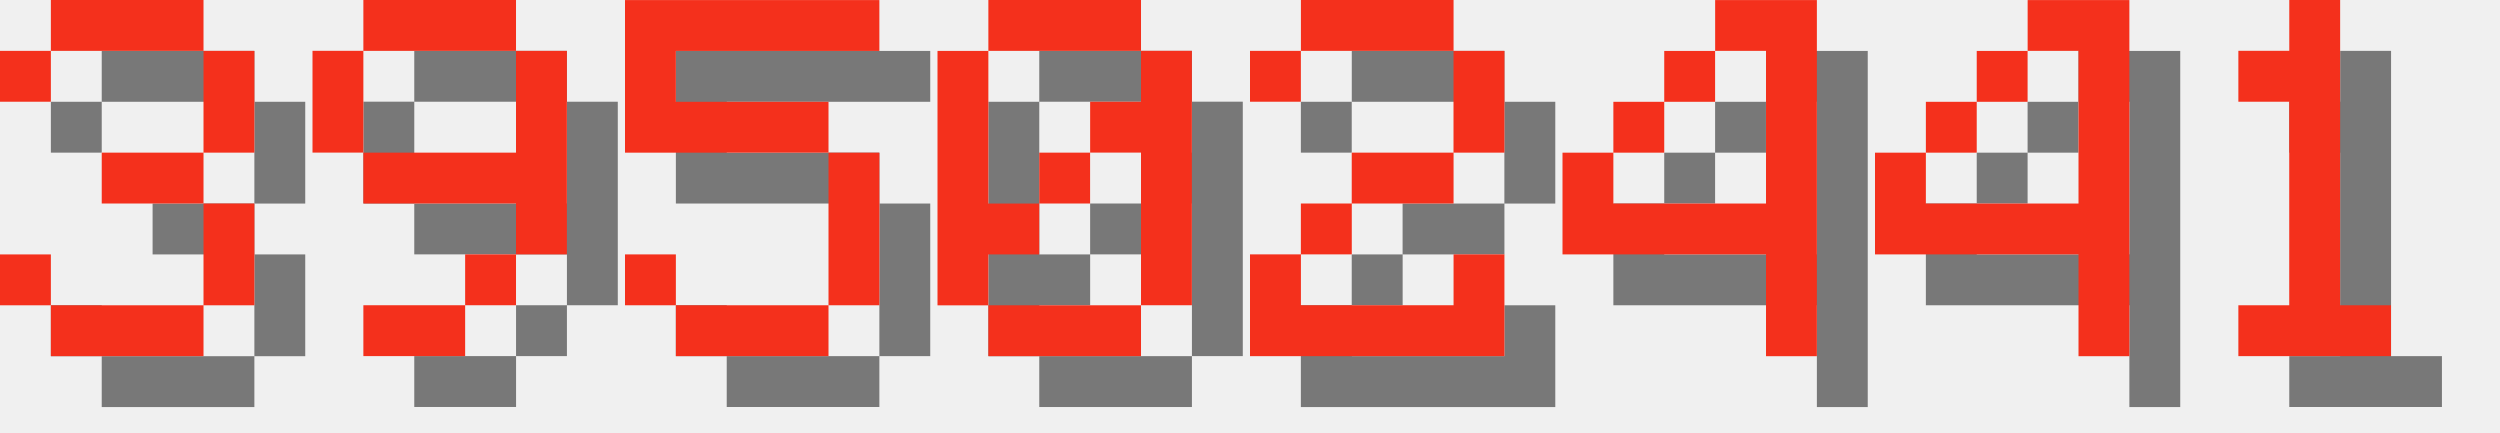
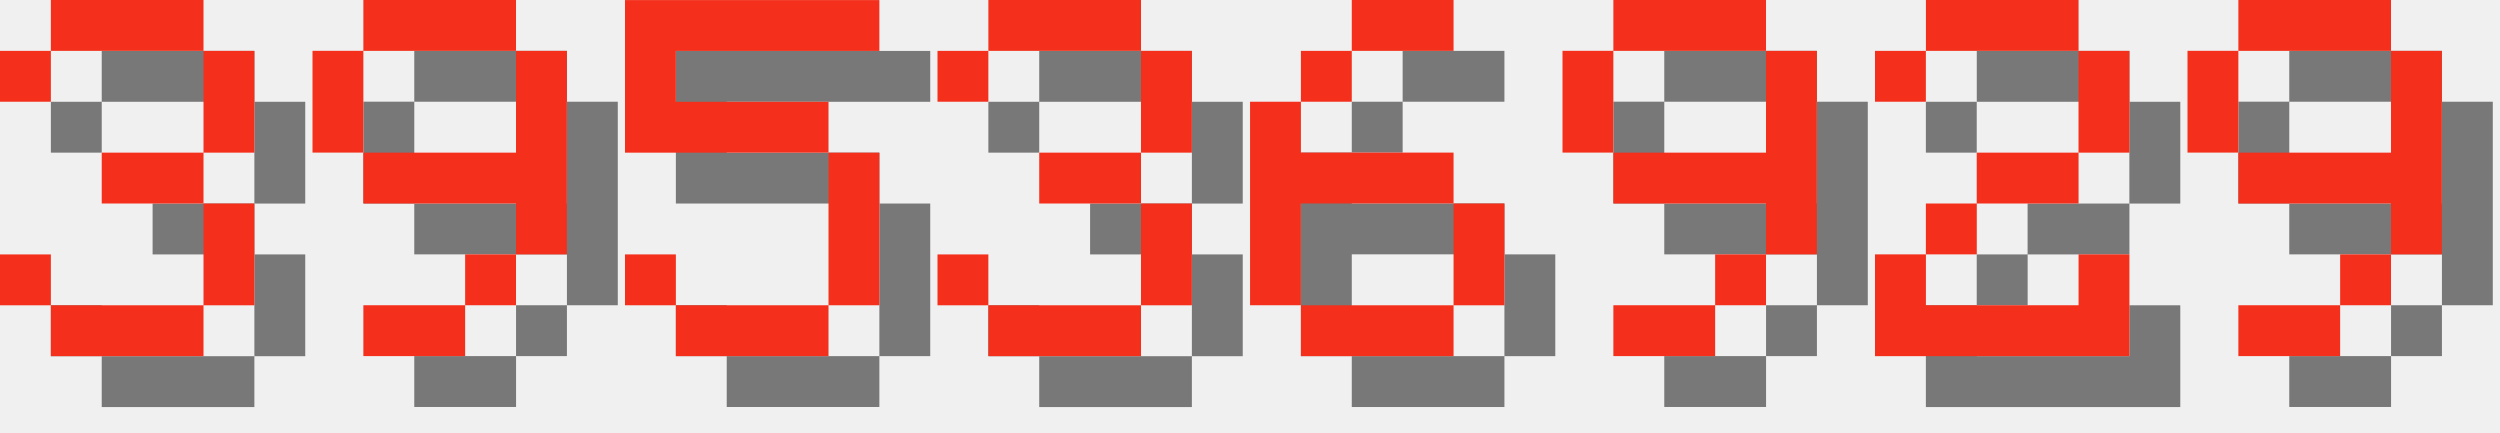
<svg xmlns="http://www.w3.org/2000/svg" version="1.1" width="208.0" height="36">
  <style>
        .text-foreground {
            fill: #F4301C;
        }
        .text-shadow {
            fill: #000000;
            fill-opacity: 0.5;
        }
    </style>
  <g class="digit" id="digit_3" transform="translate(0.0, 0), scale(4)">
    <path id="digit_3_shadow" class="text-shadow" d="m1.058 2.117v1.058h1.058v-1.058h3.175v2.117h-2.117v1.058h2.117v2.117h-3.175v-1.058h-1.058v1.058h1.058v1.058h3.175v-1.058h1.058v-2.117h-1.058v-1.058h1.058v-2.117h-1.058v-1.058h-3.175v1.058h-1.058z" fill-opacity=".5" style="paint-order:stroke fill markers" />
    <path id="digit_3_fg" class="text-foreground" d="m0 1.058v1.058h1.058v-1.058h3.175v2.117h-2.117v1.058h2.117v2.117h-3.175v-1.058h-1.058v1.058h1.058v1.058h3.175v-1.058h1.058v-2.117h-1.058v-1.058h1.058v-2.117h-1.058v-1.058h-3.175v1.058h-1.058z" fill="#fff" style="paint-order:stroke fill markers" />
  </g>
  <g class="digit" id="digit_9" transform="translate(26.0, 0), scale(4)">
    <path id="digit_9_shadow" class="text-shadow" d="m2.117 1.058v1.058h3.175v-1.058h-3.175zm3.175 1.058v2.117h-3.175v1.058h3.175v1.058h1.058v-4.233h-1.058zm0 4.233h-1.058v1.058h1.058v-1.058zm-1.058 1.058h-2.117v1.058h2.117v-1.058zm-2.117-3.175v-2.117h-1.058v2.117h1.058z" fill-opacity=".5" style="paint-order:stroke fill markers" />
    <path id="digit_9_fg" class="text-foreground" d="m1.058 0v1.058h3.175v-1.058h-3.175zm3.175 1.058v2.117h-3.175v1.058h3.175v1.058h1.058v-4.233h-1.058zm0 4.233h-1.058v1.058h1.058v-1.058zm-1.058 1.058h-2.117v1.058h2.117v-1.058zm-2.117-3.175v-2.117h-1.058v2.117h1.058z" fill="#fff" style="paint-order:stroke fill markers" />
  </g>
  <g class="digit" id="digit_5" transform="translate(52.0, 0), scale(4)">
    <path id="digit_5_shadow" class="text-shadow" d="m1.058 1.058v3.175h4.233v3.175h-3.175v-1.058h-1.058v1.058h1.058v1.058h3.175v-1.058h1.058v-3.175h-1.058v-1.058h-3.175v-1.058h4.233v-1.058h-5.292z" fill-opacity=".5" style="paint-order:stroke fill markers" />
    <path id="digit_5_fg" class="text-foreground" d="m0 0v3.175h4.233v3.175h-3.175v-1.058h-1.058v1.058h1.058v1.058h3.175v-1.058h1.058v-3.175h-1.058v-1.058h-3.175v-1.058h4.233v-1.058h-5.292z" fill="#fff" style="paint-order:stroke fill markers" />
  </g>
-   <g class="digit" id="digit_0" transform="translate(78.0, 0), scale(4)">
-     <path id="digit_0_shadow" class="text-shadow" d="m2.117 1.058v1.058h3.175v-1.058h-3.175zm3.175 1.058v1.058h-1.058v1.058h1.058v3.175h1.058v-5.292h-1.058zm0 5.292h-3.175v1.058h3.175v-1.058zm-3.175 0v-1.058h1.058v-1.058h-1.058v-3.175h-1.058v5.292h1.058zm1.058-2.117h1.058v-1.058h-1.058v1.058z" fill-opacity=".5" style="paint-order:stroke fill markers" />
-     <path id="digit_0_fg" class="text-foreground" d="m1.058 0v1.058h3.175v-1.058h-3.175zm3.175 1.058v1.058h-1.058v1.058h1.058v3.175h1.058v-5.292h-1.058zm0 5.292h-3.175v1.058h3.175v-1.058zm-3.175 0v-1.058h1.058v-1.058h-1.058v-3.175h-1.058v5.292h1.058zm1.058-2.117h1.058v-1.058h-1.058v1.058z" fill="#fff" style="paint-order:stroke fill markers" />
+   <g class="digit" id="digit_3" transform="translate(78.0, 0), scale(4)">
+     <path id="digit_3_shadow" class="text-shadow" d="m1.058 2.117v1.058h1.058v-1.058h3.175v2.117h-2.117v1.058h2.117v2.117h-3.175v-1.058h-1.058v1.058h1.058v1.058h3.175v-1.058h1.058v-2.117h-1.058v-1.058h1.058v-2.117h-1.058v-1.058h-3.175v1.058h-1.058z" fill-opacity=".5" style="paint-order:stroke fill markers" />
+     <path id="digit_3_fg" class="text-foreground" d="m0 1.058v1.058h1.058v-1.058h3.175v2.117h-2.117v1.058h2.117v2.117h-3.175v-1.058h-1.058v1.058h1.058v1.058h3.175v-1.058h1.058v-2.117h-1.058v-1.058h1.058v-2.117h-1.058v-1.058h-3.175v1.058h-1.058z" fill="#fff" style="paint-order:stroke fill markers" />
  </g>
-   <g class="digit" id="digit_2" transform="translate(104.0, 0), scale(4)">
+   <g class="digit" id="digit_6" transform="translate(104.0, 0), scale(4)">
+     <path id="digit_6_shadow" class="text-shadow" d="m3.175 1.058v1.058h2.117v-1.058h-2.117zm0 1.058h-1.058v1.058h1.058v-1.058zm-1.058 1.058h-1.058v4.233h1.058v-2.117h3.175v-1.058h-3.175v-1.058zm3.175 2.117v2.117h1.058v-2.117h-1.058zm0 2.117h-3.175v1.058h3.175v-1.058z" fill-opacity=".5" style="paint-order:stroke fill markers" />
+     <path id="digit_6_fg" class="text-foreground" d="m2.117 0v1.058h2.117v-1.058h-2.117zm0 1.058h-1.058v1.058h1.058v-1.058zm-1.058 1.058h-1.058v4.233h1.058v-2.117h3.175v-1.058h-3.175v-1.058zm3.175 2.117v2.117h1.058v-2.117h-1.058zm0 2.117h-3.175v1.058h3.175v-1.058z" fill="#fff" style="paint-order:stroke fill markers" />
+   </g>
+   <g class="digit" id="digit_9" transform="translate(130.0, 0), scale(4)">
+     <path id="digit_9_shadow" class="text-shadow" d="m2.117 1.058v1.058h3.175v-1.058h-3.175zm3.175 1.058v2.117h-3.175v1.058h3.175v1.058h1.058v-4.233h-1.058zm0 4.233h-1.058v1.058h1.058v-1.058zm-1.058 1.058h-2.117v1.058h2.117v-1.058zm-2.117-3.175v-2.117h-1.058v2.117h1.058z" fill-opacity=".5" style="paint-order:stroke fill markers" />
+     <path id="digit_9_fg" class="text-foreground" d="m1.058 0v1.058h3.175v-1.058h-3.175zm3.175 1.058v2.117h-3.175v1.058h3.175v1.058h1.058v-4.233h-1.058zm0 4.233h-1.058v1.058h1.058v-1.058zm-1.058 1.058h-2.117v1.058h2.117v-1.058zm-2.117-3.175v-2.117h-1.058v2.117h1.058z" fill="#fff" style="paint-order:stroke fill markers" />
+   </g>
+   <g class="digit" id="digit_2" transform="translate(156.0, 0), scale(4)">
    <path id="digit_2_shadow" class="text-shadow" d="m1.058 2.117v1.058h1.058v-1.058h3.175v2.117h-2.117v1.058h-1.058v1.058h-1.058v2.117h5.292v-2.117h-1.058v1.058h-3.175v-1.058h1.058v-1.058h2.117v-1.058h1.058v-2.117h-1.058v-1.058h-3.175v1.058h-1.058z" fill-opacity=".5" style="paint-order:stroke fill markers" />
    <path id="digit_2_fg" class="text-foreground" d="m0 1.058v1.058h1.058v-1.058h3.175v2.117h-2.117v1.058h-1.058v1.058h-1.058v2.117h5.292v-2.117h-1.058v1.058h-3.175v-1.058h1.058v-1.058h2.117v-1.058h1.058v-2.117h-1.058v-1.058h-3.175v1.058h-1.058z" fill="#fff" style="paint-order:stroke fill markers" />
  </g>
-   <g class="digit" id="digit_4" transform="translate(130.0, 0), scale(4)">
-     <path id="digit_4_shadow" class="text-shadow" d="m4.233 1.058v1.058h1.058v3.175h-3.175v-1.058h-1.058v2.117h4.233v2.117h1.058v-7.408h-2.117zm-2.117 3.175h1.058v-1.058h-1.058v1.058zm1.058-1.058h1.058v-1.058h-1.058v1.058z" fill-opacity=".5" style="paint-order:stroke fill markers" />
-     <path id="digit_4_fg" class="text-foreground" d="m3.175 0v1.058h1.058v3.175h-3.175v-1.058h-1.058v2.117h4.233v2.117h1.058v-7.408h-2.117zm-2.117 3.175h1.058v-1.058h-1.058v1.058zm1.058-1.058h1.058v-1.058h-1.058v1.058z" fill="#fff" style="paint-order:stroke fill markers" />
-   </g>
-   <g class="digit" id="digit_4" transform="translate(156.0, 0), scale(4)">
-     <path id="digit_4_shadow" class="text-shadow" d="m4.233 1.058v1.058h1.058v3.175h-3.175v-1.058h-1.058v2.117h4.233v2.117h1.058v-7.408h-2.117zm-2.117 3.175h1.058v-1.058h-1.058v1.058zm1.058-1.058h1.058v-1.058h-1.058v1.058z" fill-opacity=".5" style="paint-order:stroke fill markers" />
-     <path id="digit_4_fg" class="text-foreground" d="m3.175 0v1.058h1.058v3.175h-3.175v-1.058h-1.058v2.117h4.233v2.117h1.058v-7.408h-2.117zm-2.117 3.175h1.058v-1.058h-1.058v1.058zm1.058-1.058h1.058v-1.058h-1.058v1.058z" fill="#fff" style="paint-order:stroke fill markers" />
-   </g>
-   <g class="digit" id="digit_1" transform="translate(182.0, 0), scale(4)">
-     <path id="digit_1_shadow" class="text-shadow" d="m2.117 2.117v1.058h1.058v4.233h-1.058v1.058h3.175v-1.058h-1.058v-6.35h-1.058v1.058h-1.058z" fill-opacity=".5" style="paint-order:stroke fill markers" />
-     <path id="digit_1_fg" class="text-foreground" d="m1.058 1.058v1.058h1.058v4.233h-1.058v1.058h3.175v-1.058h-1.058v-6.35h-1.058v1.058h-1.058z" fill="#fff" style="paint-order:stroke fill markers" />
+   <g class="digit" id="digit_9" transform="translate(182.0, 0), scale(4)">
+     <path id="digit_9_shadow" class="text-shadow" d="m2.117 1.058v1.058h3.175v-1.058h-3.175zm3.175 1.058v2.117h-3.175v1.058h3.175v1.058h1.058v-4.233h-1.058zm0 4.233h-1.058v1.058h1.058v-1.058zm-1.058 1.058h-2.117v1.058h2.117v-1.058zm-2.117-3.175v-2.117h-1.058v2.117h1.058z" fill-opacity=".5" style="paint-order:stroke fill markers" />
+     <path id="digit_9_fg" class="text-foreground" d="m1.058 0v1.058h3.175v-1.058h-3.175zm3.175 1.058v2.117h-3.175v1.058h3.175v1.058h1.058v-4.233h-1.058zm0 4.233h-1.058v1.058h1.058v-1.058zm-1.058 1.058h-2.117v1.058h2.117v-1.058zm-2.117-3.175v-2.117h-1.058v2.117h1.058z" fill="#fff" style="paint-order:stroke fill markers" />
  </g>
</svg>
